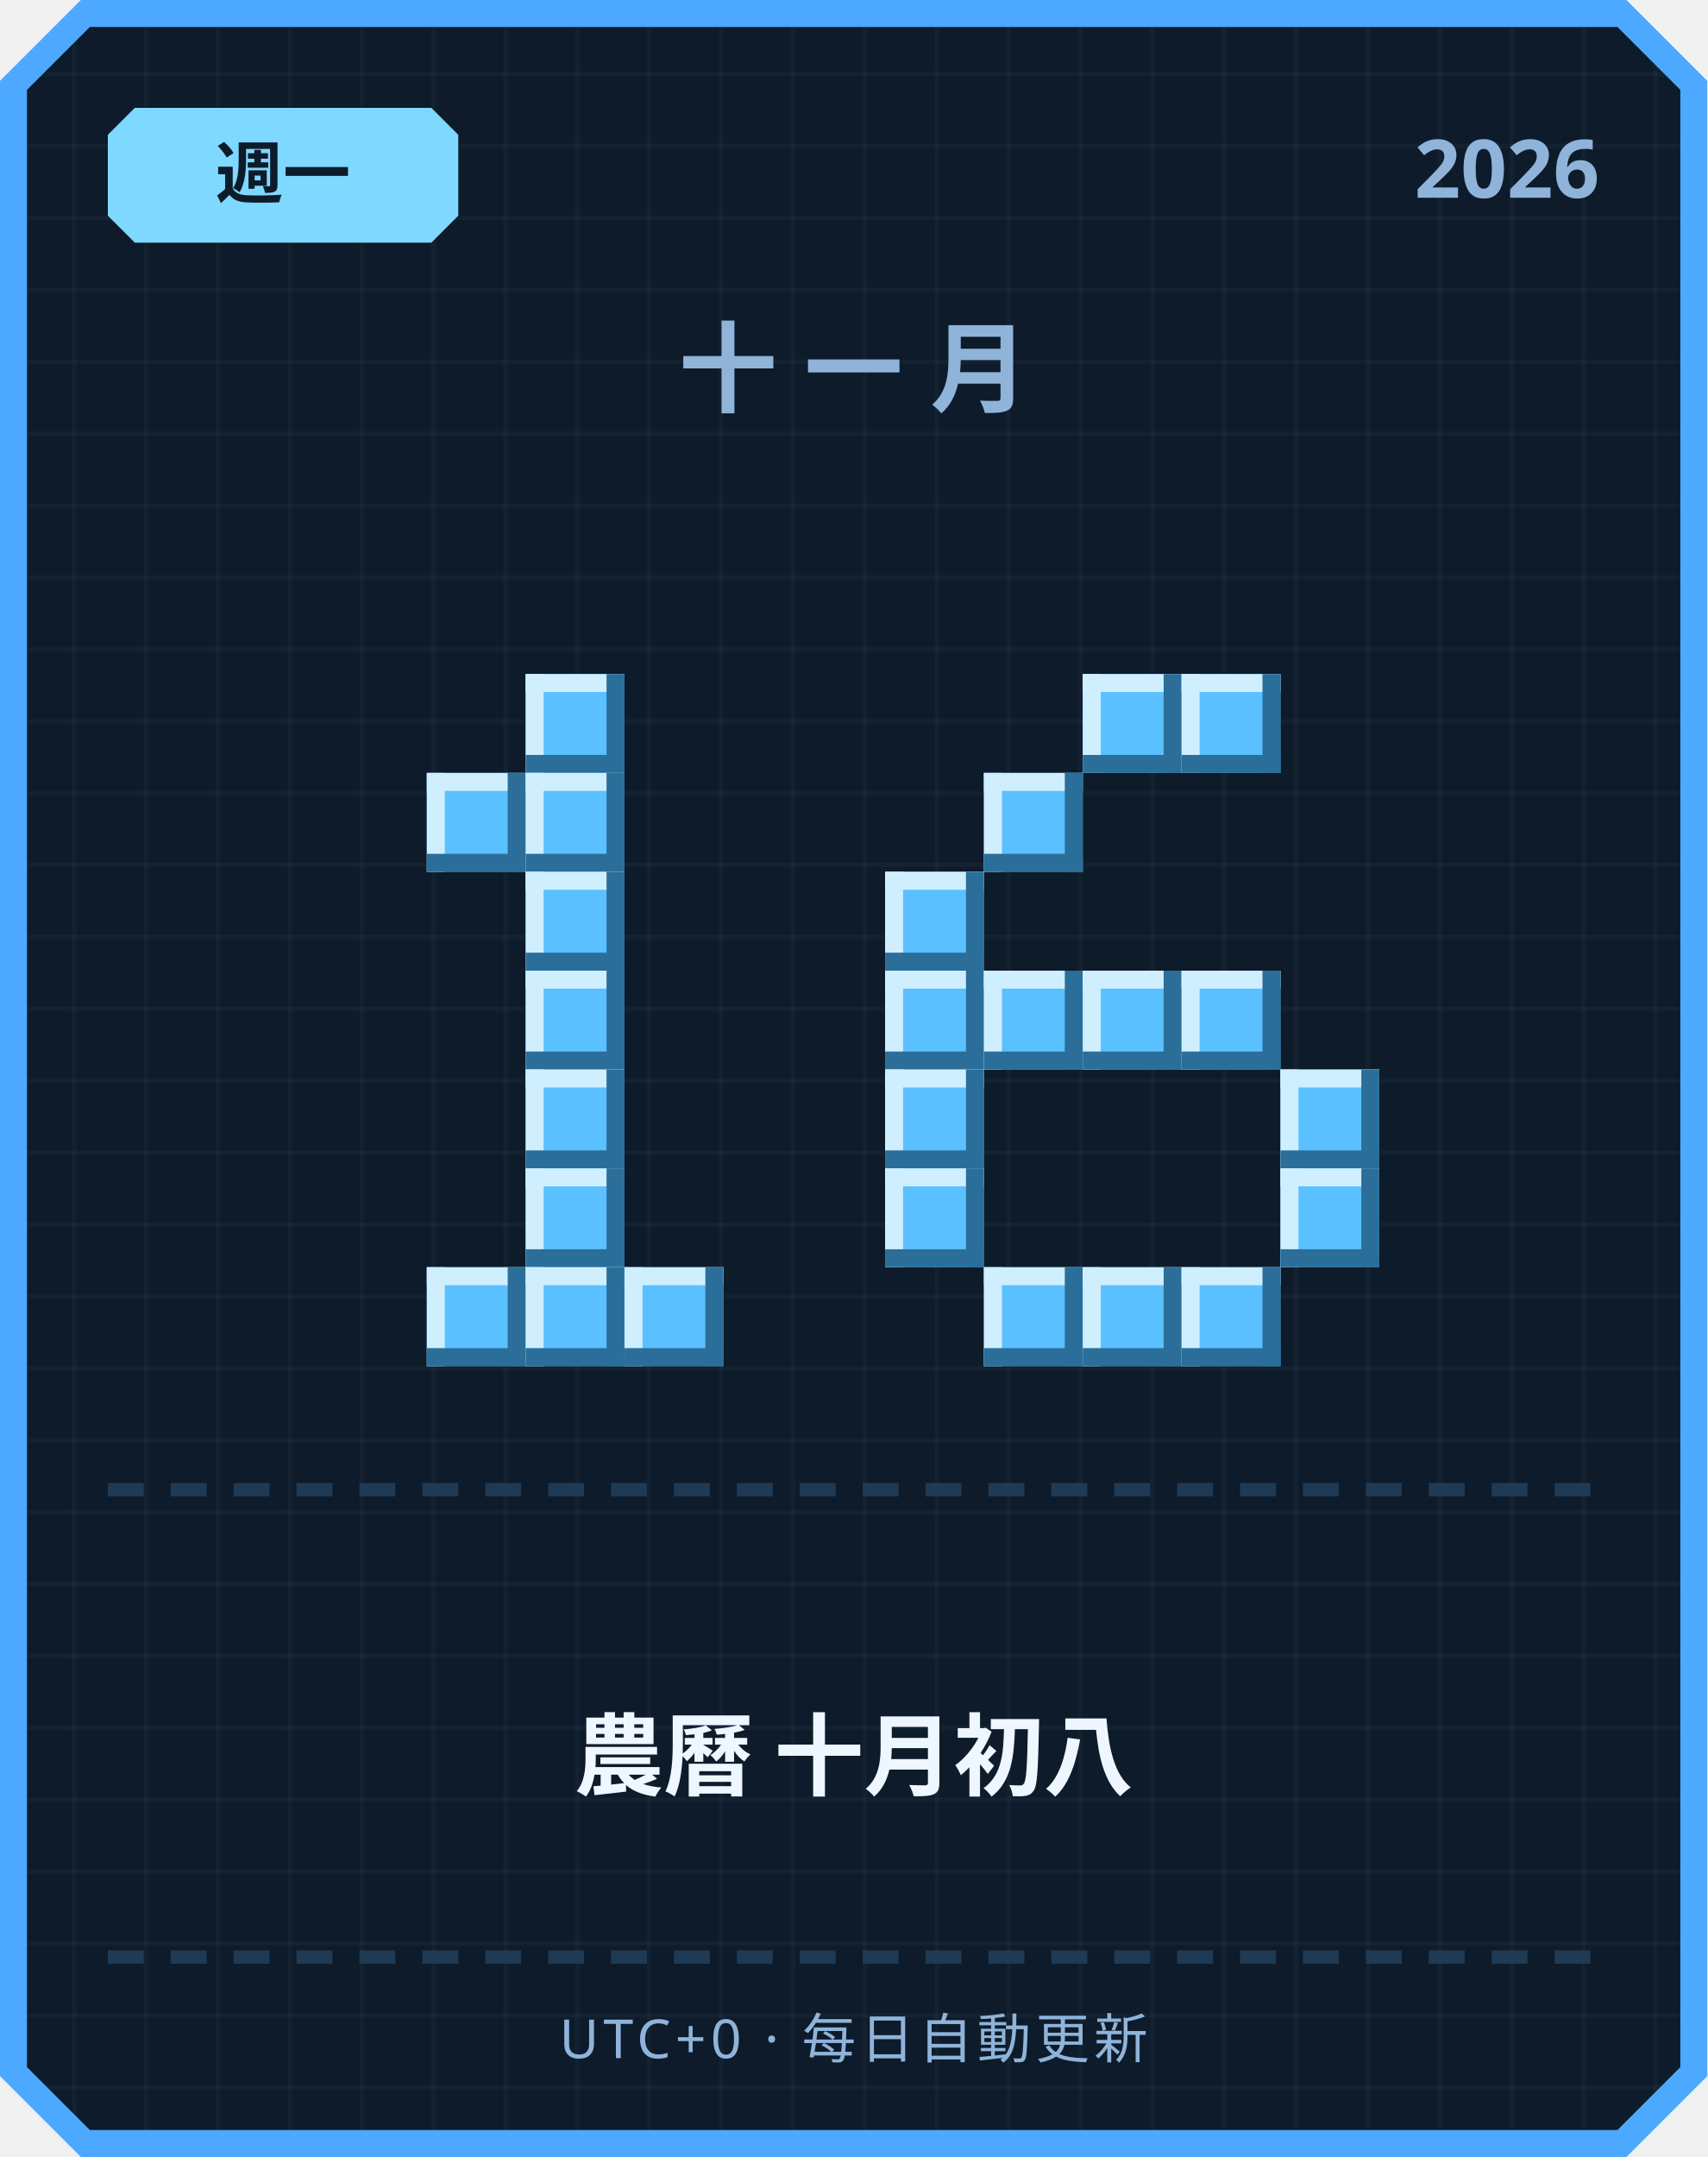
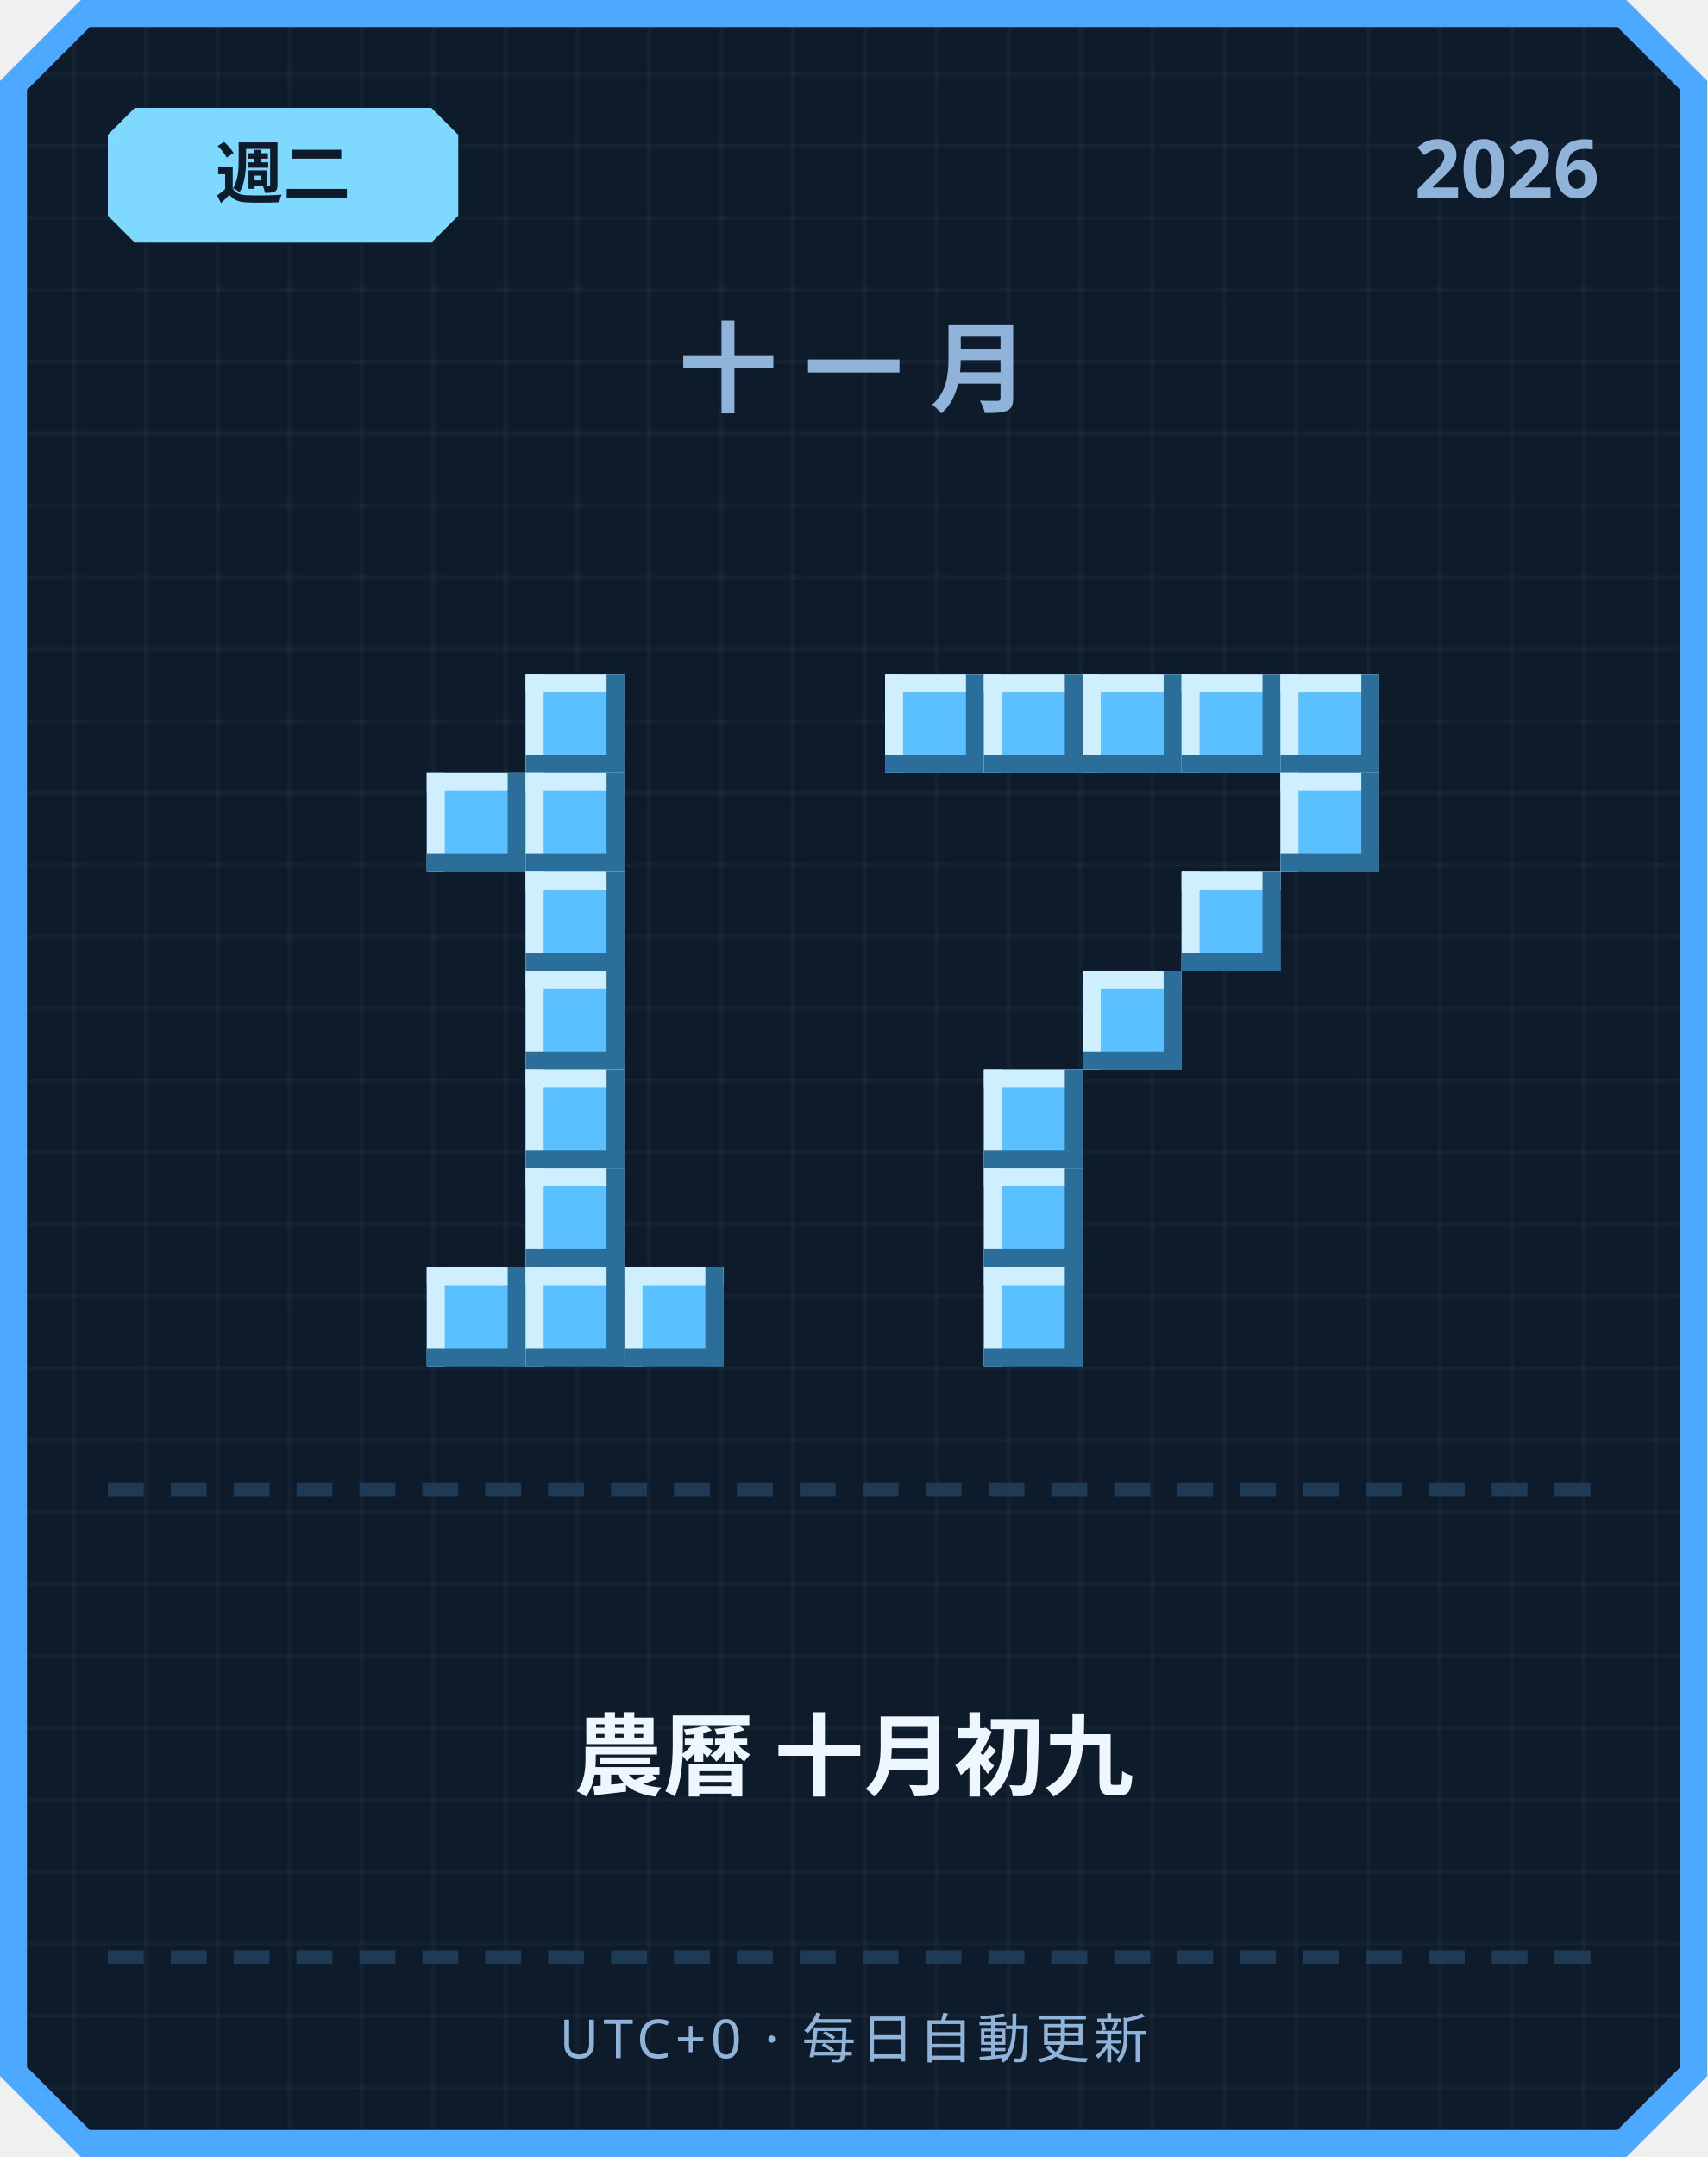
<svg xmlns="http://www.w3.org/2000/svg" width="380" height="480" viewBox="0 0 380 480">
  <defs>
    <pattern id="grid" width="16" height="16" patternUnits="userSpaceOnUse">
      <rect width="16" height="16" fill="#0d1b2a" />
      <rect width="1" height="16" fill="#ffffff" opacity="0.03" />
      <rect width="16" height="1" fill="#ffffff" opacity="0.03" />
    </pattern>
  </defs>
  <path d="M 18,0 L 362,0 L 380,18 L 380,462 L 362,480 L 18,480 L 0,462 L 0,18 Z" fill="#4da8ff" />
  <path d="M 20,6 L 360,6 L 374,20 L 374,460 L 360,474 L 20,474 L 6,460 L 6,20 Z" fill="url(#grid)" />
  <path d="M 30,24 L 96,24 L 102,30 L 102,48 L 96,54 L 30,54 L 24,48 L 24,30 Z" fill="#7fd8ff" />
-   <text x="63" y="44" text-anchor="middle" font-family="'Segoe UI', sans-serif" font-size="15" font-weight="700" fill="#0d1b2a">週一</text>
+   <text x="63" y="44" text-anchor="middle" font-family="'Segoe UI', sans-serif" font-size="15" font-weight="700" fill="#0d1b2a">週二</text>
  <text x="356" y="44" text-anchor="end" font-family="'Segoe UI', sans-serif" font-size="18" font-weight="700" fill="#8fb3d9">2026</text>
  <text x="190" y="90" text-anchor="middle" font-family="'Segoe UI', sans-serif" font-size="22" font-weight="700" letter-spacing="6" fill="#8fb3d9">十一月</text>
  <rect x="117" y="150" width="22" height="22" fill="#5bc0ff" />
  <rect x="117" y="150" width="22" height="4" fill="#cfefff" />
  <rect x="117" y="150" width="4" height="22" fill="#cfefff" />
  <rect x="117" y="168" width="22" height="4" fill="#2b6e99" />
  <rect x="135" y="150" width="4" height="22" fill="#2b6e99" />
  <rect x="95" y="172" width="22" height="22" fill="#5bc0ff" />
  <rect x="95" y="172" width="22" height="4" fill="#cfefff" />
  <rect x="95" y="172" width="4" height="22" fill="#cfefff" />
  <rect x="95" y="190" width="22" height="4" fill="#2b6e99" />
  <rect x="113" y="172" width="4" height="22" fill="#2b6e99" />
  <rect x="117" y="172" width="22" height="22" fill="#5bc0ff" />
  <rect x="117" y="172" width="22" height="4" fill="#cfefff" />
  <rect x="117" y="172" width="4" height="22" fill="#cfefff" />
  <rect x="117" y="190" width="22" height="4" fill="#2b6e99" />
  <rect x="135" y="172" width="4" height="22" fill="#2b6e99" />
  <rect x="117" y="194" width="22" height="22" fill="#5bc0ff" />
  <rect x="117" y="194" width="22" height="4" fill="#cfefff" />
  <rect x="117" y="194" width="4" height="22" fill="#cfefff" />
  <rect x="117" y="212" width="22" height="4" fill="#2b6e99" />
  <rect x="135" y="194" width="4" height="22" fill="#2b6e99" />
  <rect x="117" y="216" width="22" height="22" fill="#5bc0ff" />
  <rect x="117" y="216" width="22" height="4" fill="#cfefff" />
  <rect x="117" y="216" width="4" height="22" fill="#cfefff" />
  <rect x="117" y="234" width="22" height="4" fill="#2b6e99" />
  <rect x="135" y="216" width="4" height="22" fill="#2b6e99" />
  <rect x="117" y="238" width="22" height="22" fill="#5bc0ff" />
  <rect x="117" y="238" width="22" height="4" fill="#cfefff" />
  <rect x="117" y="238" width="4" height="22" fill="#cfefff" />
  <rect x="117" y="256" width="22" height="4" fill="#2b6e99" />
  <rect x="135" y="238" width="4" height="22" fill="#2b6e99" />
  <rect x="117" y="260" width="22" height="22" fill="#5bc0ff" />
  <rect x="117" y="260" width="22" height="4" fill="#cfefff" />
  <rect x="117" y="260" width="4" height="22" fill="#cfefff" />
  <rect x="117" y="278" width="22" height="4" fill="#2b6e99" />
  <rect x="135" y="260" width="4" height="22" fill="#2b6e99" />
  <rect x="95" y="282" width="22" height="22" fill="#5bc0ff" />
  <rect x="95" y="282" width="22" height="4" fill="#cfefff" />
  <rect x="95" y="282" width="4" height="22" fill="#cfefff" />
  <rect x="95" y="300" width="22" height="4" fill="#2b6e99" />
  <rect x="113" y="282" width="4" height="22" fill="#2b6e99" />
  <rect x="117" y="282" width="22" height="22" fill="#5bc0ff" />
  <rect x="117" y="282" width="22" height="4" fill="#cfefff" />
  <rect x="117" y="282" width="4" height="22" fill="#cfefff" />
  <rect x="117" y="300" width="22" height="4" fill="#2b6e99" />
  <rect x="135" y="282" width="4" height="22" fill="#2b6e99" />
  <rect x="139" y="282" width="22" height="22" fill="#5bc0ff" />
  <rect x="139" y="282" width="22" height="4" fill="#cfefff" />
  <rect x="139" y="282" width="4" height="22" fill="#cfefff" />
  <rect x="139" y="300" width="22" height="4" fill="#2b6e99" />
  <rect x="157" y="282" width="4" height="22" fill="#2b6e99" />
+   <rect x="197" y="150" width="22" height="22" fill="#5bc0ff" />
+   <rect x="197" y="150" width="22" height="4" fill="#cfefff" />
+   <rect x="197" y="150" width="4" height="22" fill="#cfefff" />
+   <rect x="197" y="168" width="22" height="4" fill="#2b6e99" />
+   <rect x="215" y="150" width="4" height="22" fill="#2b6e99" />
+   <rect x="219" y="150" width="22" height="22" fill="#5bc0ff" />
+   <rect x="219" y="150" width="22" height="4" fill="#cfefff" />
+   <rect x="219" y="150" width="4" height="22" fill="#cfefff" />
+   <rect x="219" y="168" width="22" height="4" fill="#2b6e99" />
+   <rect x="237" y="150" width="4" height="22" fill="#2b6e99" />
  <rect x="241" y="150" width="22" height="22" fill="#5bc0ff" />
  <rect x="241" y="150" width="22" height="4" fill="#cfefff" />
  <rect x="241" y="150" width="4" height="22" fill="#cfefff" />
  <rect x="241" y="168" width="22" height="4" fill="#2b6e99" />
  <rect x="259" y="150" width="4" height="22" fill="#2b6e99" />
  <rect x="263" y="150" width="22" height="22" fill="#5bc0ff" />
  <rect x="263" y="150" width="22" height="4" fill="#cfefff" />
  <rect x="263" y="150" width="4" height="22" fill="#cfefff" />
  <rect x="263" y="168" width="22" height="4" fill="#2b6e99" />
  <rect x="281" y="150" width="4" height="22" fill="#2b6e99" />
-   <rect x="219" y="172" width="22" height="22" fill="#5bc0ff" />
-   <rect x="219" y="172" width="22" height="4" fill="#cfefff" />
-   <rect x="219" y="172" width="4" height="22" fill="#cfefff" />
-   <rect x="219" y="190" width="22" height="4" fill="#2b6e99" />
-   <rect x="237" y="172" width="4" height="22" fill="#2b6e99" />
-   <rect x="197" y="194" width="22" height="22" fill="#5bc0ff" />
-   <rect x="197" y="194" width="22" height="4" fill="#cfefff" />
-   <rect x="197" y="194" width="4" height="22" fill="#cfefff" />
-   <rect x="197" y="212" width="22" height="4" fill="#2b6e99" />
-   <rect x="215" y="194" width="4" height="22" fill="#2b6e99" />
-   <rect x="197" y="216" width="22" height="22" fill="#5bc0ff" />
-   <rect x="197" y="216" width="22" height="4" fill="#cfefff" />
-   <rect x="197" y="216" width="4" height="22" fill="#cfefff" />
-   <rect x="197" y="234" width="22" height="4" fill="#2b6e99" />
-   <rect x="215" y="216" width="4" height="22" fill="#2b6e99" />
-   <rect x="219" y="216" width="22" height="22" fill="#5bc0ff" />
-   <rect x="219" y="216" width="22" height="4" fill="#cfefff" />
-   <rect x="219" y="216" width="4" height="22" fill="#cfefff" />
-   <rect x="219" y="234" width="22" height="4" fill="#2b6e99" />
-   <rect x="237" y="216" width="4" height="22" fill="#2b6e99" />
+   <rect x="285" y="150" width="22" height="22" fill="#5bc0ff" />
+   <rect x="285" y="150" width="22" height="4" fill="#cfefff" />
+   <rect x="285" y="150" width="4" height="22" fill="#cfefff" />
+   <rect x="285" y="168" width="22" height="4" fill="#2b6e99" />
+   <rect x="303" y="150" width="4" height="22" fill="#2b6e99" />
+   <rect x="285" y="172" width="22" height="22" fill="#5bc0ff" />
+   <rect x="285" y="172" width="22" height="4" fill="#cfefff" />
+   <rect x="285" y="172" width="4" height="22" fill="#cfefff" />
+   <rect x="285" y="190" width="22" height="4" fill="#2b6e99" />
+   <rect x="303" y="172" width="4" height="22" fill="#2b6e99" />
+   <rect x="263" y="194" width="22" height="22" fill="#5bc0ff" />
+   <rect x="263" y="194" width="22" height="4" fill="#cfefff" />
+   <rect x="263" y="194" width="4" height="22" fill="#cfefff" />
+   <rect x="263" y="212" width="22" height="4" fill="#2b6e99" />
+   <rect x="281" y="194" width="4" height="22" fill="#2b6e99" />
  <rect x="241" y="216" width="22" height="22" fill="#5bc0ff" />
  <rect x="241" y="216" width="22" height="4" fill="#cfefff" />
  <rect x="241" y="216" width="4" height="22" fill="#cfefff" />
  <rect x="241" y="234" width="22" height="4" fill="#2b6e99" />
  <rect x="259" y="216" width="4" height="22" fill="#2b6e99" />
-   <rect x="263" y="216" width="22" height="22" fill="#5bc0ff" />
-   <rect x="263" y="216" width="22" height="4" fill="#cfefff" />
-   <rect x="263" y="216" width="4" height="22" fill="#cfefff" />
-   <rect x="263" y="234" width="22" height="4" fill="#2b6e99" />
-   <rect x="281" y="216" width="4" height="22" fill="#2b6e99" />
-   <rect x="197" y="238" width="22" height="22" fill="#5bc0ff" />
-   <rect x="197" y="238" width="22" height="4" fill="#cfefff" />
-   <rect x="197" y="238" width="4" height="22" fill="#cfefff" />
-   <rect x="197" y="256" width="22" height="4" fill="#2b6e99" />
-   <rect x="215" y="238" width="4" height="22" fill="#2b6e99" />
-   <rect x="285" y="238" width="22" height="22" fill="#5bc0ff" />
-   <rect x="285" y="238" width="22" height="4" fill="#cfefff" />
-   <rect x="285" y="238" width="4" height="22" fill="#cfefff" />
-   <rect x="285" y="256" width="22" height="4" fill="#2b6e99" />
-   <rect x="303" y="238" width="4" height="22" fill="#2b6e99" />
-   <rect x="197" y="260" width="22" height="22" fill="#5bc0ff" />
-   <rect x="197" y="260" width="22" height="4" fill="#cfefff" />
-   <rect x="197" y="260" width="4" height="22" fill="#cfefff" />
-   <rect x="197" y="278" width="22" height="4" fill="#2b6e99" />
-   <rect x="215" y="260" width="4" height="22" fill="#2b6e99" />
-   <rect x="285" y="260" width="22" height="22" fill="#5bc0ff" />
-   <rect x="285" y="260" width="22" height="4" fill="#cfefff" />
-   <rect x="285" y="260" width="4" height="22" fill="#cfefff" />
-   <rect x="285" y="278" width="22" height="4" fill="#2b6e99" />
-   <rect x="303" y="260" width="4" height="22" fill="#2b6e99" />
+   <rect x="219" y="238" width="22" height="22" fill="#5bc0ff" />
+   <rect x="219" y="238" width="22" height="4" fill="#cfefff" />
+   <rect x="219" y="238" width="4" height="22" fill="#cfefff" />
+   <rect x="219" y="256" width="22" height="4" fill="#2b6e99" />
+   <rect x="237" y="238" width="4" height="22" fill="#2b6e99" />
+   <rect x="219" y="260" width="22" height="22" fill="#5bc0ff" />
+   <rect x="219" y="260" width="22" height="4" fill="#cfefff" />
+   <rect x="219" y="260" width="4" height="22" fill="#cfefff" />
+   <rect x="219" y="278" width="22" height="4" fill="#2b6e99" />
+   <rect x="237" y="260" width="4" height="22" fill="#2b6e99" />
  <rect x="219" y="282" width="22" height="22" fill="#5bc0ff" />
  <rect x="219" y="282" width="22" height="4" fill="#cfefff" />
  <rect x="219" y="282" width="4" height="22" fill="#cfefff" />
  <rect x="219" y="300" width="22" height="4" fill="#2b6e99" />
  <rect x="237" y="282" width="4" height="22" fill="#2b6e99" />
-   <rect x="241" y="282" width="22" height="22" fill="#5bc0ff" />
-   <rect x="241" y="282" width="22" height="4" fill="#cfefff" />
-   <rect x="241" y="282" width="4" height="22" fill="#cfefff" />
-   <rect x="241" y="300" width="22" height="4" fill="#2b6e99" />
-   <rect x="259" y="282" width="4" height="22" fill="#2b6e99" />
-   <rect x="263" y="282" width="22" height="22" fill="#5bc0ff" />
-   <rect x="263" y="282" width="22" height="4" fill="#cfefff" />
-   <rect x="263" y="282" width="4" height="22" fill="#cfefff" />
-   <rect x="263" y="300" width="22" height="4" fill="#2b6e99" />
-   <rect x="281" y="282" width="4" height="22" fill="#2b6e99" />
  <rect x="24" y="330" width="8" height="3" fill="#1e3a54" />
  <rect x="38" y="330" width="8" height="3" fill="#1e3a54" />
  <rect x="52" y="330" width="8" height="3" fill="#1e3a54" />
  <rect x="66" y="330" width="8" height="3" fill="#1e3a54" />
  <rect x="80" y="330" width="8" height="3" fill="#1e3a54" />
  <rect x="94" y="330" width="8" height="3" fill="#1e3a54" />
  <rect x="108" y="330" width="8" height="3" fill="#1e3a54" />
  <rect x="122" y="330" width="8" height="3" fill="#1e3a54" />
  <rect x="136" y="330" width="8" height="3" fill="#1e3a54" />
  <rect x="150" y="330" width="8" height="3" fill="#1e3a54" />
  <rect x="164" y="330" width="8" height="3" fill="#1e3a54" />
  <rect x="178" y="330" width="8" height="3" fill="#1e3a54" />
  <rect x="192" y="330" width="8" height="3" fill="#1e3a54" />
  <rect x="206" y="330" width="8" height="3" fill="#1e3a54" />
  <rect x="220" y="330" width="8" height="3" fill="#1e3a54" />
  <rect x="234" y="330" width="8" height="3" fill="#1e3a54" />
  <rect x="248" y="330" width="8" height="3" fill="#1e3a54" />
  <rect x="262" y="330" width="8" height="3" fill="#1e3a54" />
  <rect x="276" y="330" width="8" height="3" fill="#1e3a54" />
  <rect x="290" y="330" width="8" height="3" fill="#1e3a54" />
  <rect x="304" y="330" width="8" height="3" fill="#1e3a54" />
  <rect x="318" y="330" width="8" height="3" fill="#1e3a54" />
  <rect x="332" y="330" width="8" height="3" fill="#1e3a54" />
  <rect x="346" y="330" width="8" height="3" fill="#1e3a54" />
-   <text x="190" y="398" text-anchor="middle" font-family="'Segoe UI', 'Microsoft JhengHei', sans-serif" font-size="20" font-weight="700" fill="#eef6ff">農曆 十月初八</text>
+   <text x="190" y="398" text-anchor="middle" font-family="'Segoe UI', 'Microsoft JhengHei', sans-serif" font-size="20" font-weight="700" fill="#eef6ff">農曆 十月初九</text>
  <rect x="24" y="434" width="8" height="3" fill="#1e3a54" />
  <rect x="38" y="434" width="8" height="3" fill="#1e3a54" />
  <rect x="52" y="434" width="8" height="3" fill="#1e3a54" />
  <rect x="66" y="434" width="8" height="3" fill="#1e3a54" />
  <rect x="80" y="434" width="8" height="3" fill="#1e3a54" />
  <rect x="94" y="434" width="8" height="3" fill="#1e3a54" />
  <rect x="108" y="434" width="8" height="3" fill="#1e3a54" />
  <rect x="122" y="434" width="8" height="3" fill="#1e3a54" />
  <rect x="136" y="434" width="8" height="3" fill="#1e3a54" />
  <rect x="150" y="434" width="8" height="3" fill="#1e3a54" />
  <rect x="164" y="434" width="8" height="3" fill="#1e3a54" />
  <rect x="178" y="434" width="8" height="3" fill="#1e3a54" />
  <rect x="192" y="434" width="8" height="3" fill="#1e3a54" />
  <rect x="206" y="434" width="8" height="3" fill="#1e3a54" />
  <rect x="220" y="434" width="8" height="3" fill="#1e3a54" />
  <rect x="234" y="434" width="8" height="3" fill="#1e3a54" />
  <rect x="248" y="434" width="8" height="3" fill="#1e3a54" />
  <rect x="262" y="434" width="8" height="3" fill="#1e3a54" />
  <rect x="276" y="434" width="8" height="3" fill="#1e3a54" />
  <rect x="290" y="434" width="8" height="3" fill="#1e3a54" />
  <rect x="304" y="434" width="8" height="3" fill="#1e3a54" />
  <rect x="318" y="434" width="8" height="3" fill="#1e3a54" />
  <rect x="332" y="434" width="8" height="3" fill="#1e3a54" />
  <rect x="346" y="434" width="8" height="3" fill="#1e3a54" />
  <text x="190" y="458" text-anchor="middle" font-family="'Segoe UI', sans-serif" font-size="12" letter-spacing="1" fill="#8fb3d9">UTC+0 · 每日自動更新</text>
</svg>
